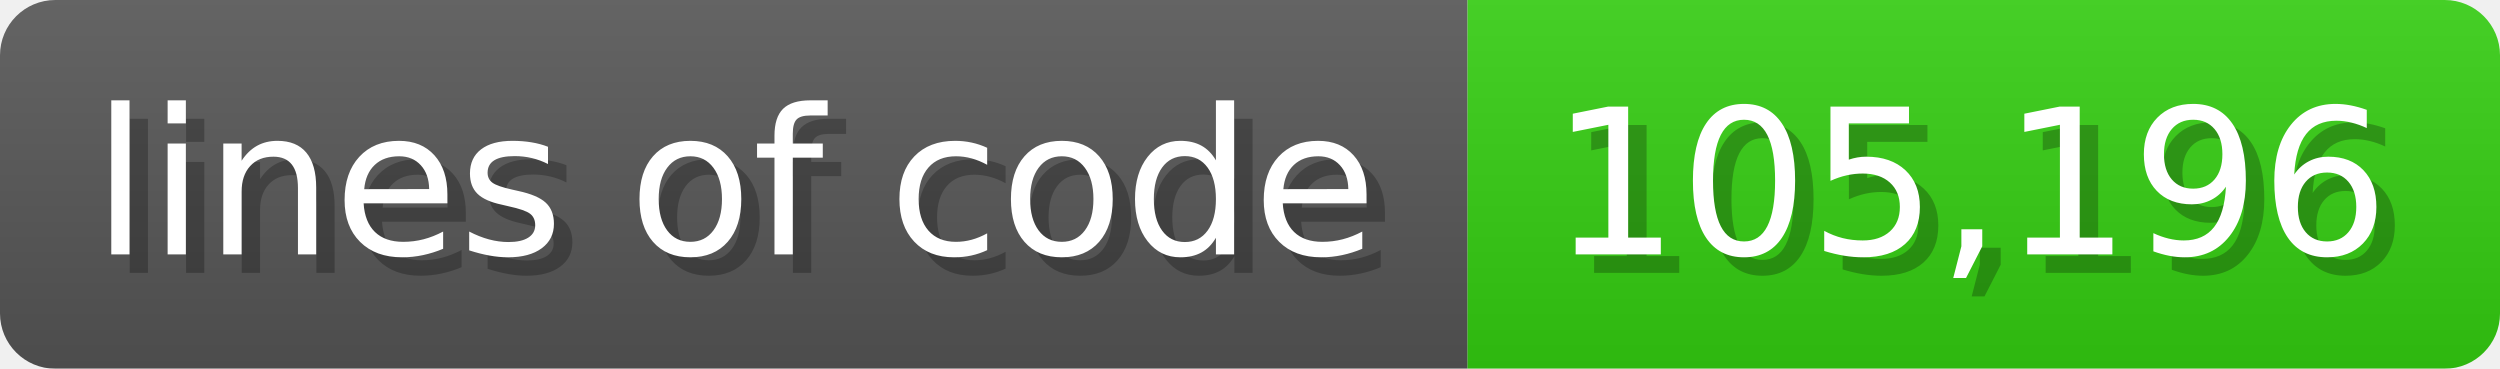
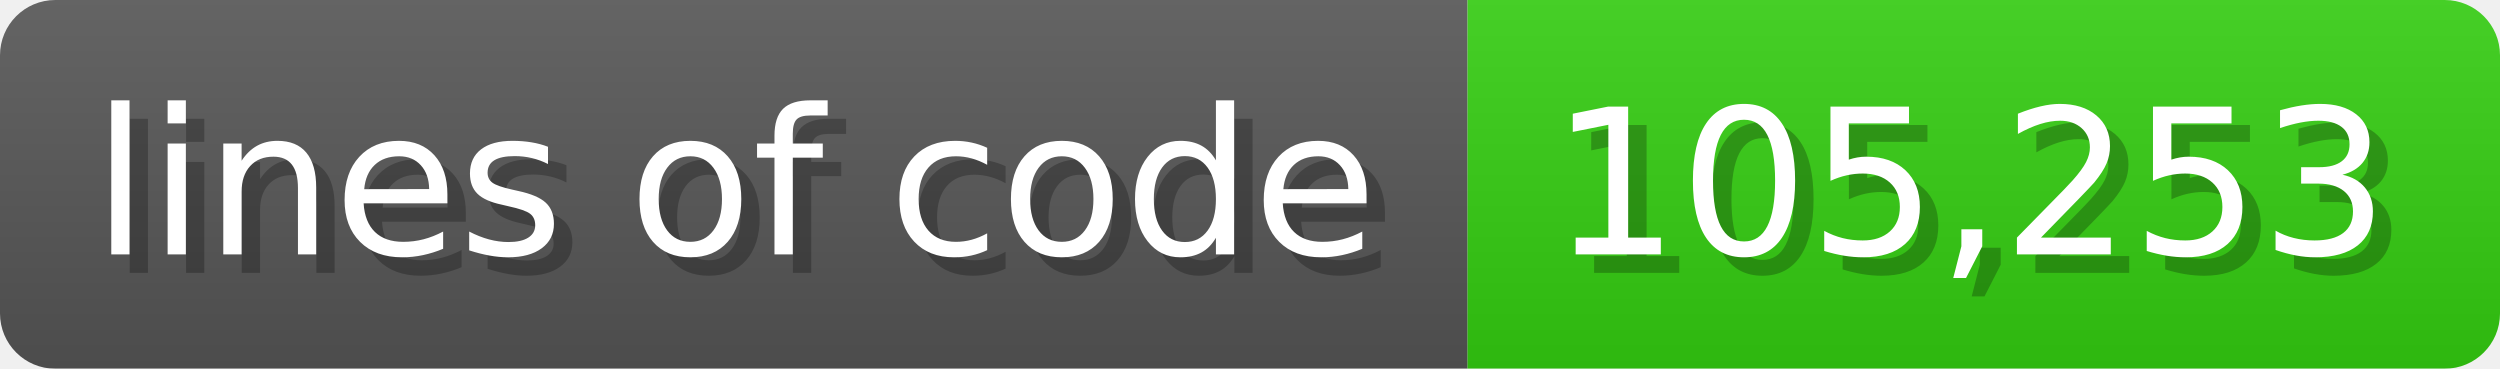
<svg xmlns="http://www.w3.org/2000/svg" width="135.6" height="20" viewBox="0 0 1356 200">
  <linearGradient id="a" x2="0" y2="100%">
    <stop offset="0" stop-opacity=".1" stop-color="#EEE" />
    <stop offset="1" stop-opacity=".1" />
  </linearGradient>
  <mask id="m">
    <rect width="1356" height="200" rx="30" fill="#FFF" />
  </mask>
  <g mask="url(#m)">
    <rect width="796" height="200" fill="#555" />
    <rect width="560" height="200" fill="#3C1" x="796" />
    <rect width="1356" height="200" fill="url(#a)" />
  </g>
  <g fill="#fff" text-anchor="start" font-family="Verdana,DejaVu Sans,sans-serif" font-size="110">
    <text x="60" y="148" textLength="696" fill="#000" opacity="0.25">lines of code</text>
    <text x="50" y="138" textLength="696">lines of code</text>
-     <text x="851" y="148" textLength="460" fill="#000" opacity="0.25">105,196</text>
-     <text x="841" y="138" textLength="460">105,196</text>
+     <text x="851" y="148" textLength="460" fill="#000" opacity="0.25">105,253</text>
+     <text x="841" y="138" textLength="460">105,253</text>
  </g>
</svg>
